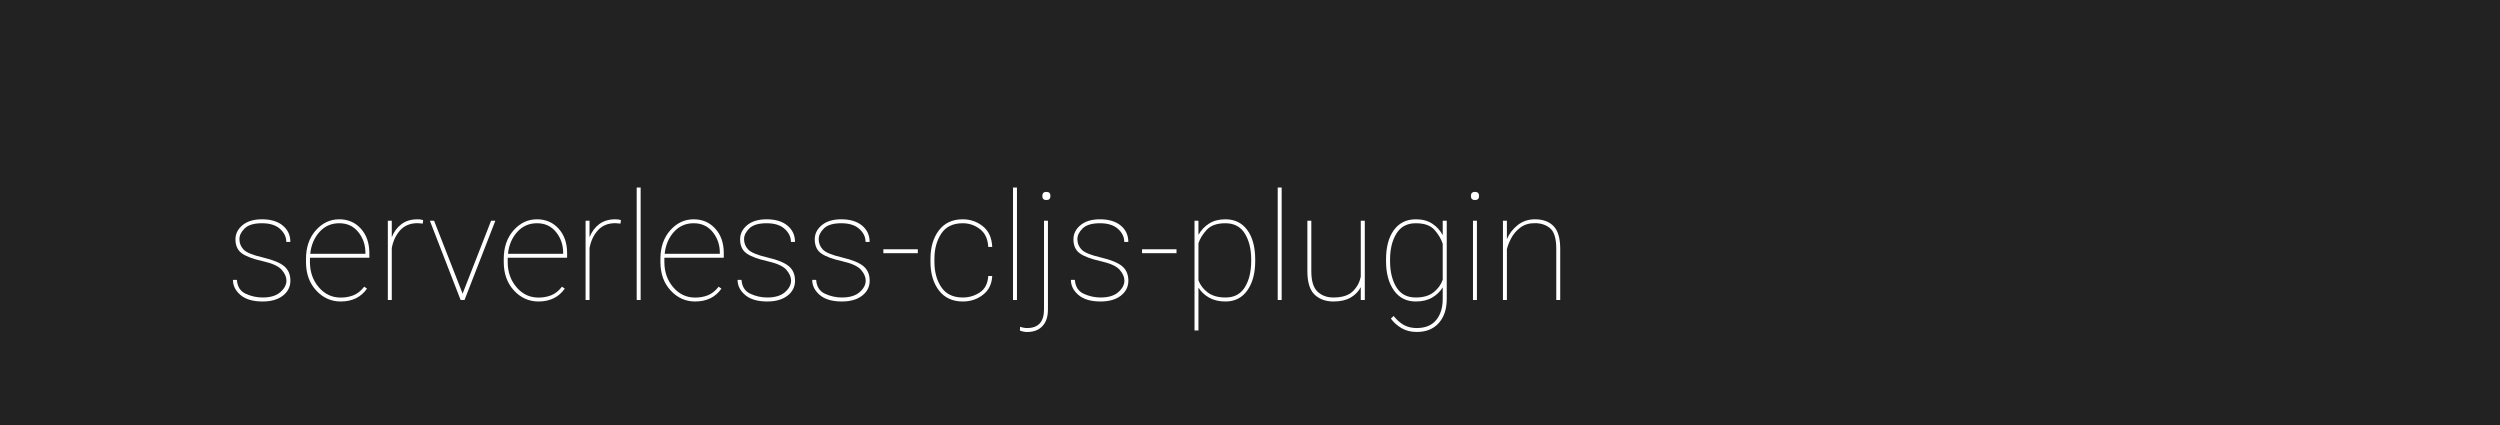
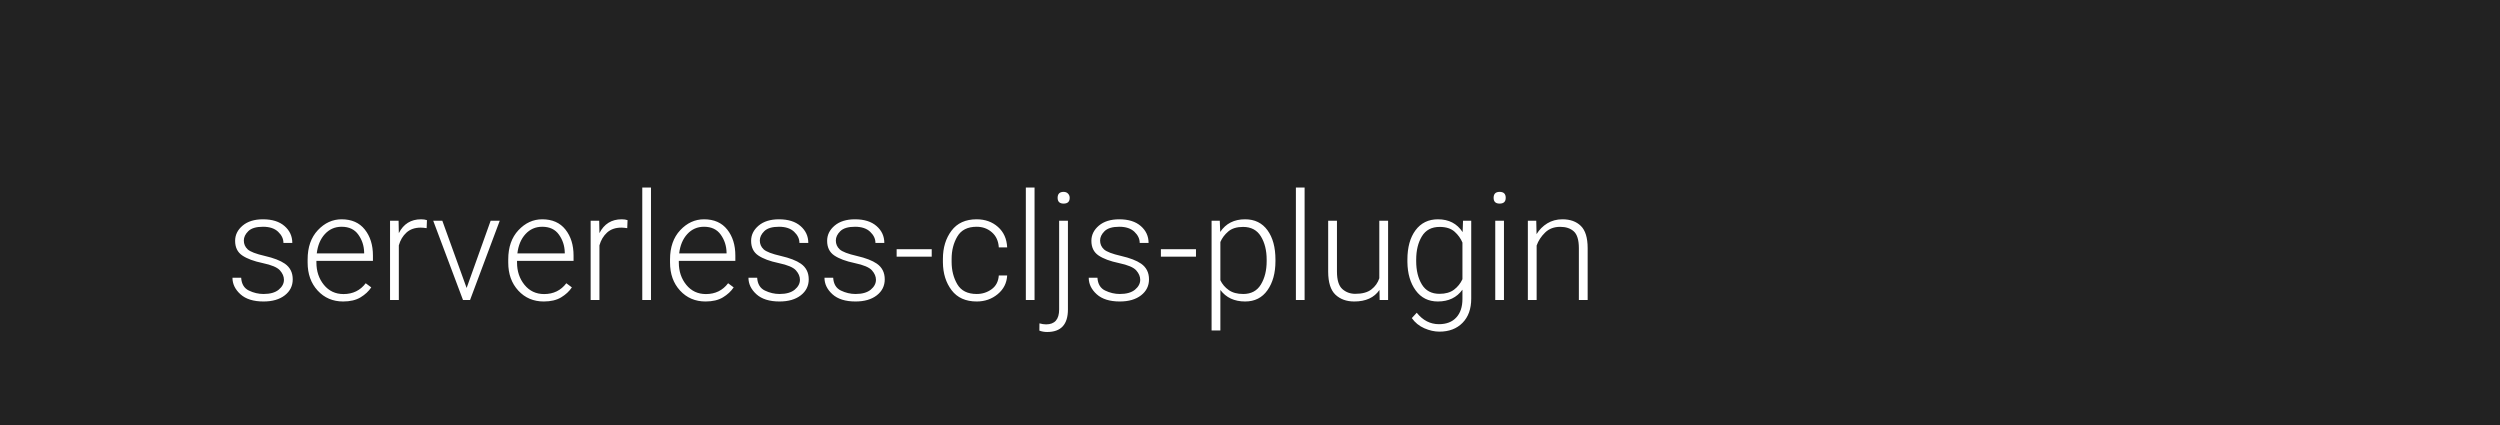
<svg xmlns="http://www.w3.org/2000/svg" width="1000" height="170">
  <style type="text/css">
-         text {font-size: 60px; font-family: 'Roboto'; font-weight: 100;}
+         text {font-size: 60px; font-family: 'Roboto'; font-weight: 300;}
    </style>
  <g>
    <rect x="0" y="0" width="100%" height="100%" fill="#222" />
  </g>
  <g fill="#FFF">
    <text x="90" y="120">serverless-cljs-plugin</text>
  </g>
</svg>
